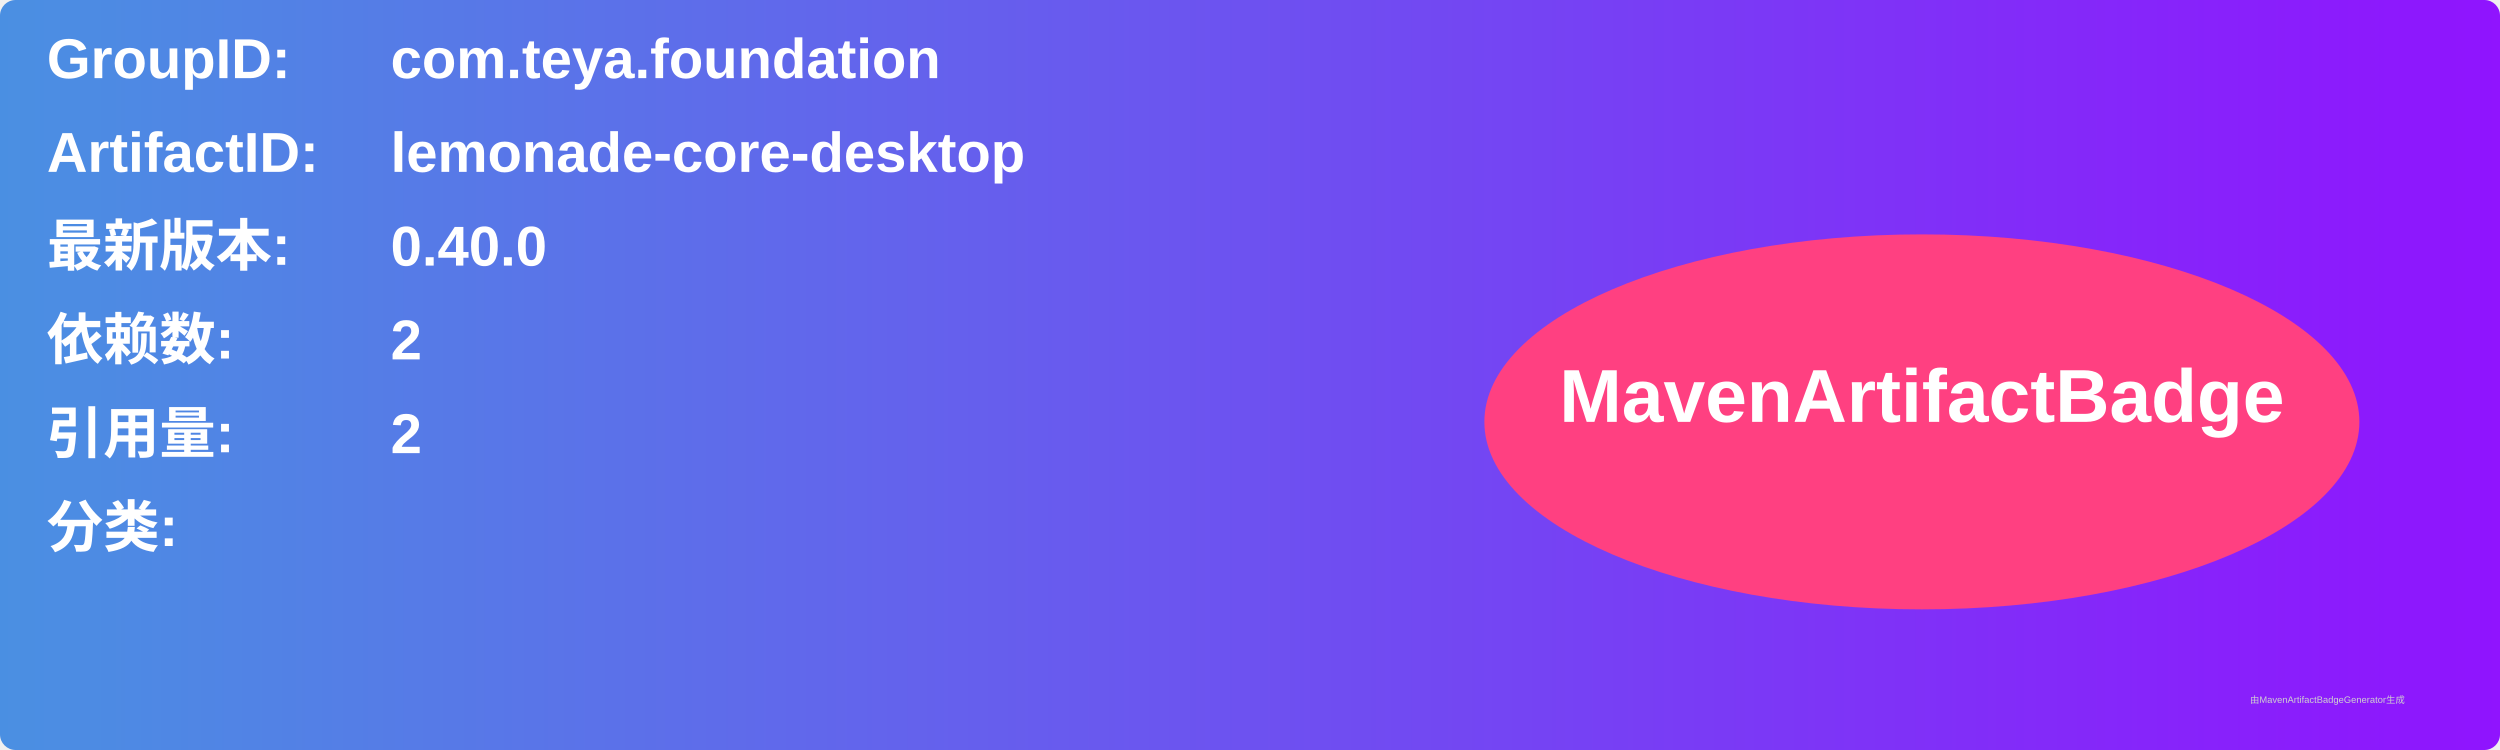
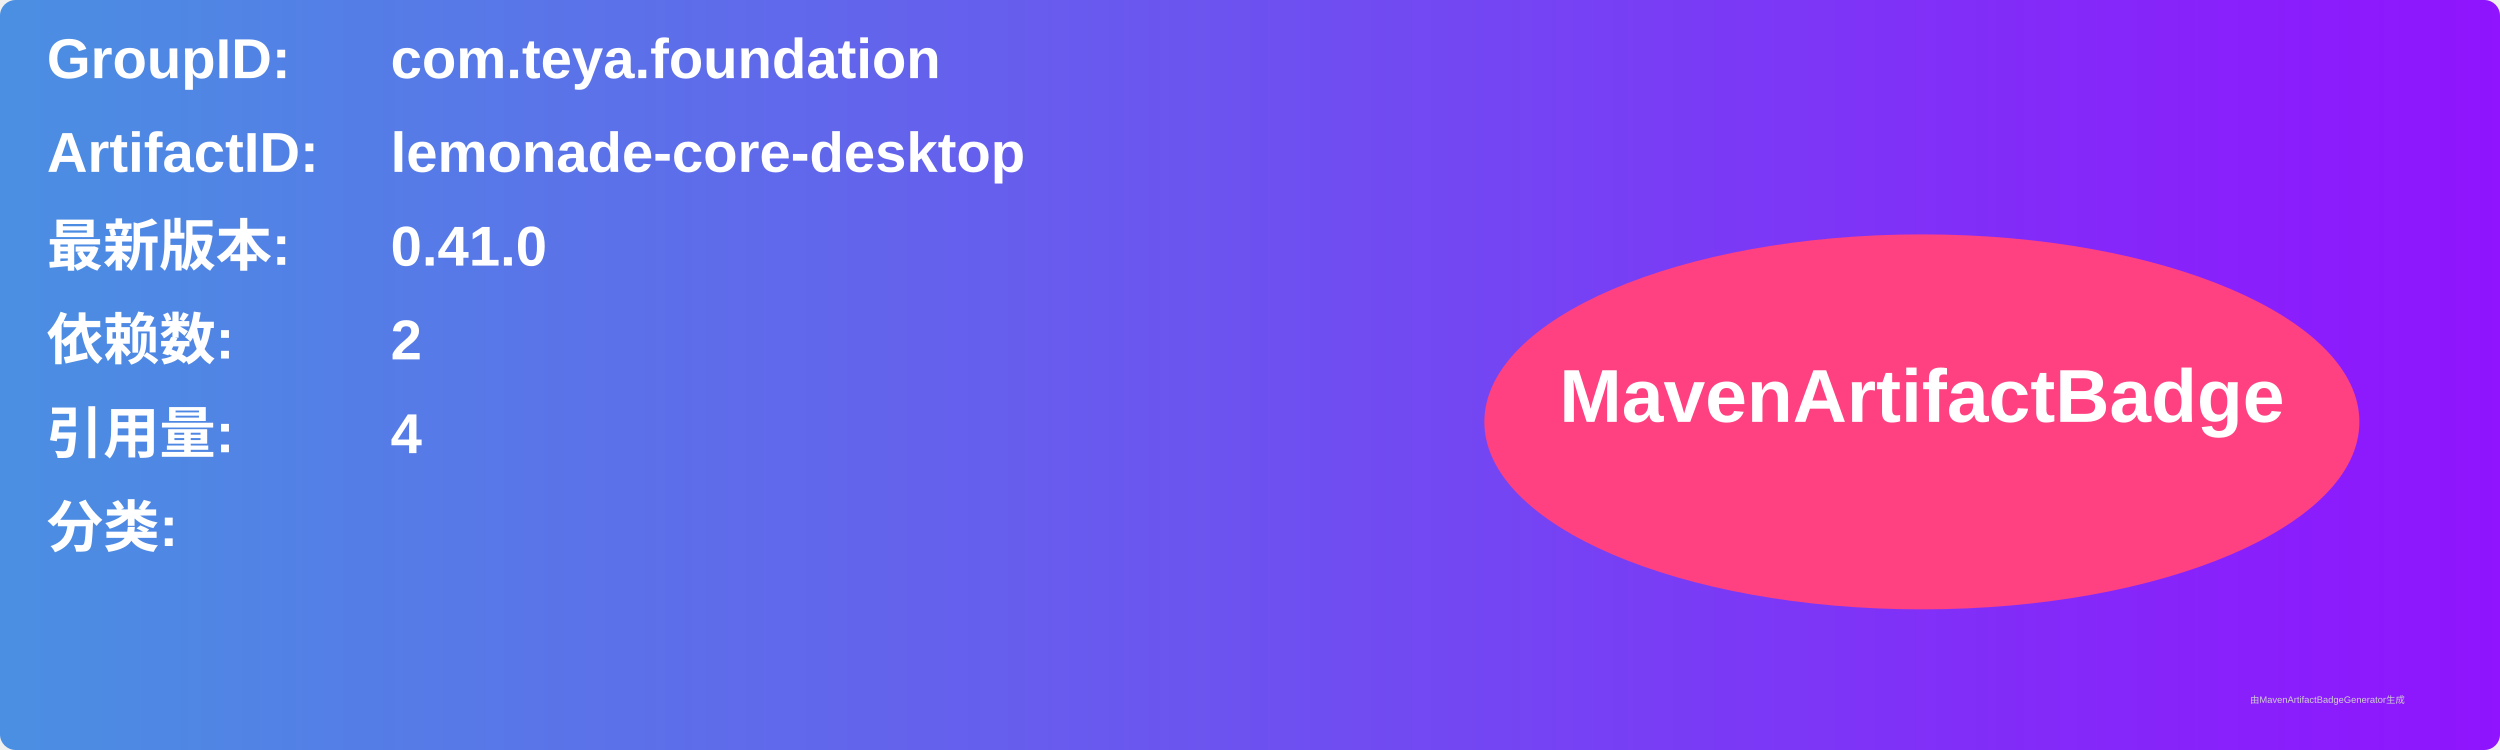
<svg xmlns="http://www.w3.org/2000/svg" width="800" height="240" viewBox="0 0 800 240">
  <linearGradient id="grad" x1="0%" y1="0%" x2="100%" y2="0%">
    <stop offset="0%" stop-color="#4a90e2" />
    <stop offset="100%" stop-color="#9013fe" />
  </linearGradient>
  <rect width="100%" height="100%" rx="5" ry="5" fill="url(#grad)" />
  <g transform="translate(15, 15)">
    <text x="0" y="10" font-family="Arial" font-size="18" fill="white" font-weight="bold" width="260">GroupID:</text>
    <text x="110" y="10" font-family="Arial" font-size="18" fill="white" font-weight="bold" width="460">com.teya.foundation</text>
    <text x="0" y="40" font-family="Arial" font-size="18" fill="white" font-weight="bold" width="260">ArtifactID:</text>
    <text x="110" y="40" font-family="Arial" font-size="18" fill="white" font-weight="bold" width="460">lemonade-core-desktop</text>
    <text x="0" y="70" font-family="Arial" font-size="18" fill="white" font-weight="bold">最新版本:</text>
    <text x="110" y="70" font-family="Arial" font-size="18" fill="white" font-weight="bold">
-       <tspan font-weight="bold">0.40.0</tspan>
+       <tspan font-weight="bold">0.41.0</tspan>
    </text>
    <text x="0" y="100" font-family="Arial" font-size="18" fill="white" font-weight="bold">依赖数: </text>
    <text x="110" y="100" font-family="Arial" font-size="18" fill="white">
      <tspan font-weight="bold">2</tspan>
    </text>
    <text x="0" y="130" font-family="Arial" font-size="18" fill="white" font-weight="bold">引用量: </text>
    <text x="110" y="130" font-family="Arial" font-size="18" fill="white">
-       <tspan font-weight="bold">2</tspan>
+       <tspan font-weight="bold">4</tspan>
    </text>
    <text x="0" y="160" font-family="Arial" font-size="18" fill="white" font-weight="bold">分类:</text>
    <text x="10" y="190" font-family="Arial" font-size="10" fill="white">
      <tspan font-weight="bold" />
    </text>
    <ellipse cx="600" cy="120" rx="140" ry="60" fill="#ff4081" />
    <text x="600" y="120" text-anchor="middle" font-family="Arial" font-size="24" fill="white" font-weight="bold">MavenArtifactBadge</text>
  </g>
  <text x="720" y="225" font-family="Arial" font-size="3" fill="#d0d0d0">由MavenArtifactBadgeGenerator生成</text>
</svg>
